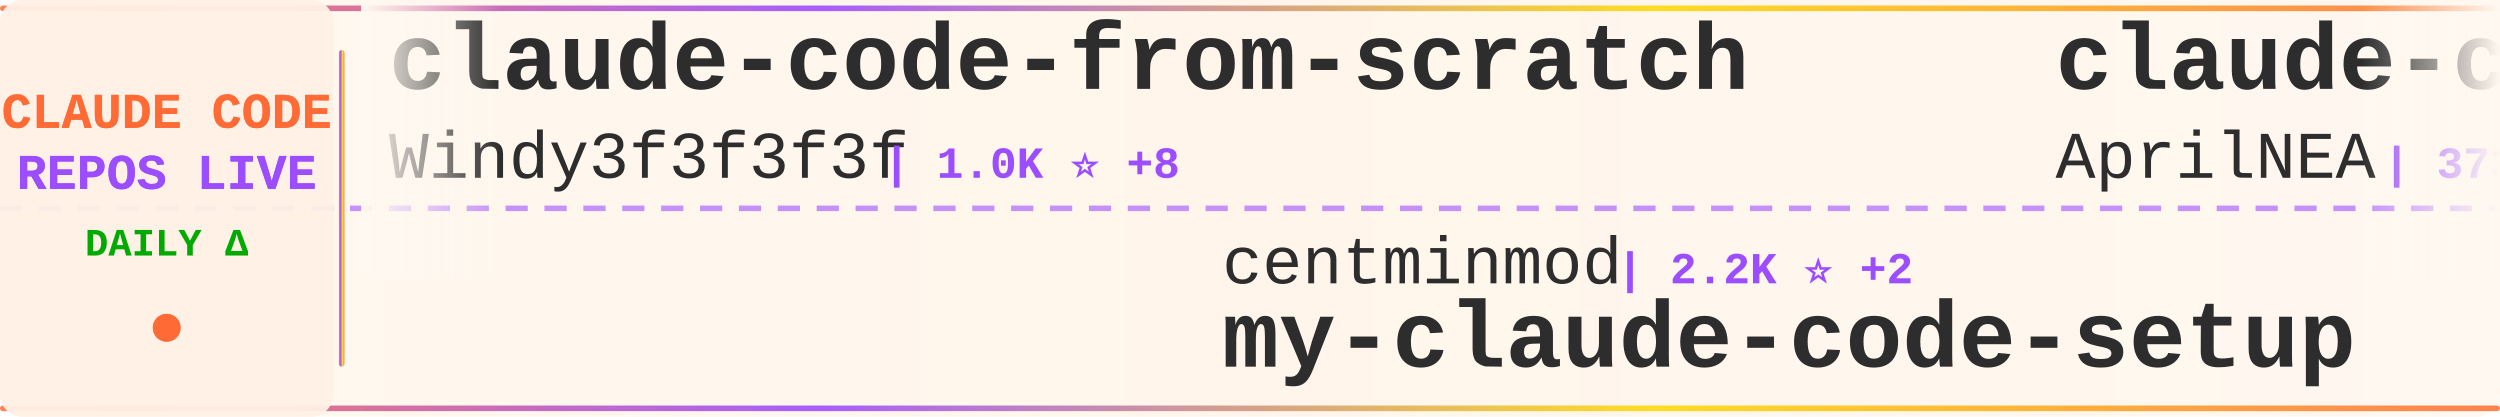
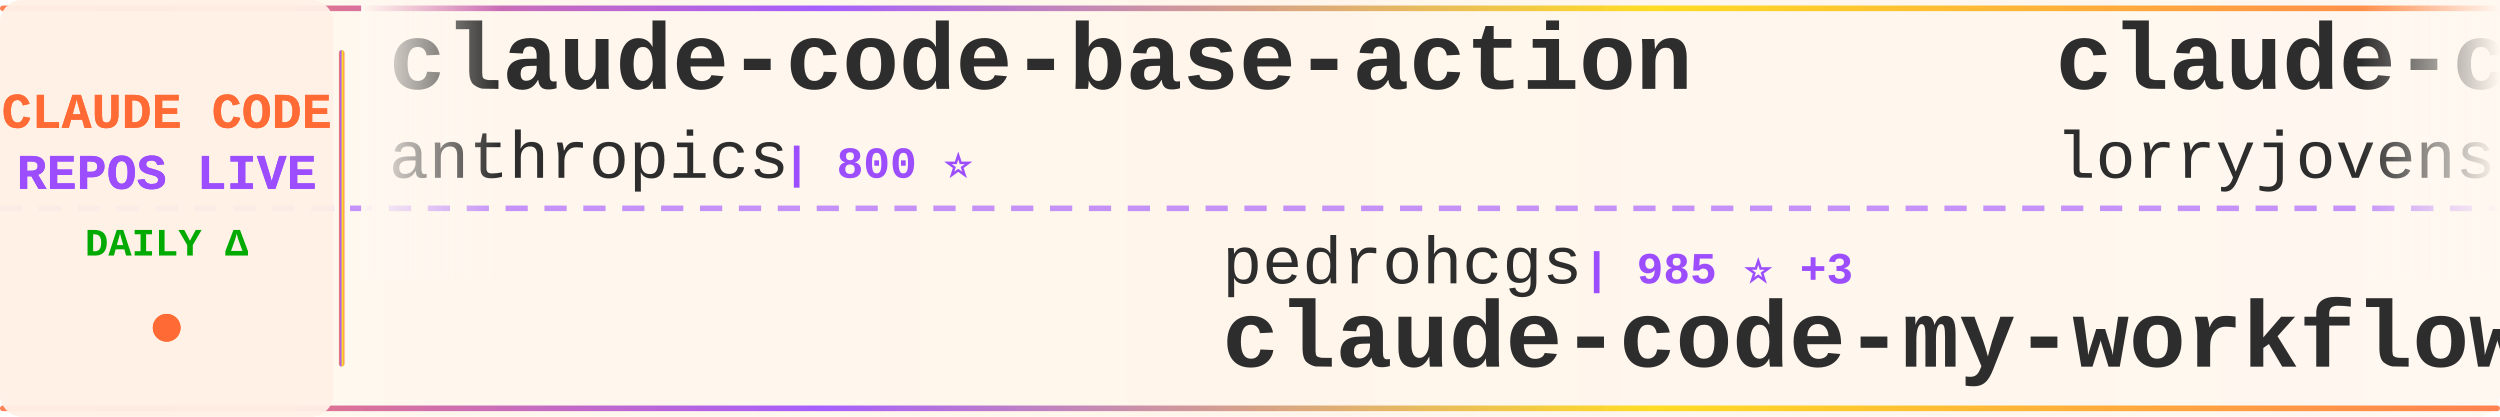
<svg xmlns="http://www.w3.org/2000/svg" width="900" height="150">
  <defs>
    <linearGradient id="tickerBg" x1="0%" y1="0%" x2="100%" y2="0%">
      <stop offset="0%" style="stop-color:#fff8f0;stop-opacity:0.98" />
      <stop offset="50%" style="stop-color:#fff5eb;stop-opacity:1" />
      <stop offset="100%" style="stop-color:#fff8f0;stop-opacity:0.98" />
    </linearGradient>
    <linearGradient id="borderGrad" x1="0%" y1="0%" x2="100%" y2="0%">
      <stop offset="0%" style="stop-color:#FF6B35;stop-opacity:0.85">
        <animate attributeName="stop-opacity" values="0.85;1;0.85" dur="2s" repeatCount="indefinite" />
      </stop>
      <stop offset="33%" style="stop-color:#9C4EFF;stop-opacity:0.9">
        <animate attributeName="stop-opacity" values="0.9;1;0.9" dur="2.2s" repeatCount="indefinite" />
      </stop>
      <stop offset="66%" style="stop-color:#FFD700;stop-opacity:0.85">
        <animate attributeName="stop-opacity" values="0.85;1;0.85" dur="1.8s" repeatCount="indefinite" />
      </stop>
      <stop offset="100%" style="stop-color:#FF6B35;stop-opacity:0.85">
        <animate attributeName="stop-opacity" values="0.85;1;0.85" dur="2s" repeatCount="indefinite" />
      </stop>
    </linearGradient>
    <filter id="textGlow">
      <feGaussianBlur stdDeviation="0.15" result="coloredBlur" />
      <feMerge>
        <feMergeNode in="coloredBlur" />
        <feMergeNode in="SourceGraphic" />
      </feMerge>
    </filter>
    <filter id="metricGlow">
      <feGaussianBlur stdDeviation="0.2" result="coloredBlur" />
      <feMerge>
        <feMergeNode in="coloredBlur" />
        <feMergeNode in="SourceGraphic" />
      </feMerge>
    </filter>
    <linearGradient id="leftFade" x1="0%" y1="0%" x2="100%" y2="0%">
      <stop offset="0%" style="stop-color:#fff8f0;stop-opacity:1" />
      <stop offset="100%" style="stop-color:#fff8f0;stop-opacity:0" />
    </linearGradient>
    <linearGradient id="rightFade" x1="0%" y1="0%" x2="100%" y2="0%">
      <stop offset="0%" style="stop-color:#fff8f0;stop-opacity:0" />
      <stop offset="100%" style="stop-color:#fff8f0;stop-opacity:1" />
    </linearGradient>
  </defs>
  <rect width="900" height="150" fill="url(#tickerBg)" rx="8" />
  <rect x="0" y="2" width="900" height="2" fill="url(#borderGrad)" rx="1" />
  <rect x="0" y="146" width="900" height="2" fill="url(#borderGrad)" rx="1" />
  <line x1="0" y1="75" x2="900" y2="75" stroke="#9C4EFF" stroke-width="2" stroke-dasharray="8 6" opacity="0.6" />
  <rect x="0" y="0" width="120" height="150" fill="#fff0e6" opacity="0.95" rx="8" />
  <text x="60" y="46" font-family="'Courier New', monospace" font-size="18" font-weight="bold" fill="#FF6B35" text-anchor="middle" filter="url(#textGlow)">
    CLAUDE CODE
  </text>
  <text x="60" y="68" font-family="'Courier New', monospace" font-size="18" font-weight="bold" fill="#9C4EFF" text-anchor="middle" filter="url(#textGlow)">
    REPOS LIVE
  </text>
  <text x="60" y="92" font-family="'Courier New', monospace" font-size="14" font-weight="bold" fill="#00aa00" text-anchor="middle">
    DAILY Δ
  </text>
  <circle cx="60" cy="118" r="5" fill="#FF6B35" filter="url(#metricGlow)">
    <animate attributeName="r" values="4;6;4" dur="1.5s" repeatCount="indefinite" />
    <animate attributeName="opacity" values="0.6;1;0.6" dur="1.5s" repeatCount="indefinite" />
  </circle>
  <rect x="122" y="18" width="2" height="114" fill="url(#borderGrad)" rx="1" />
  <clipPath id="tickerClip">
    <rect x="130" y="0" width="770" height="150" />
  </clipPath>
  <g clip-path="url(#tickerClip)">
    <g id="tickerItems">
      <animateTransform attributeName="transform" attributeType="XML" type="translate" from="0 0" to="-3000 0" dur="54s" repeatCount="indefinite" />
      <g transform="translate(0, 0)">
-         <text x="140" y="32" font-family="'Courier New', monospace" font-size="34" font-weight="bold" fill="#2d2d2d">claude-code-from-scratch</text>
-         <text x="140" y="64" font-family="'Courier New', monospace" font-size="24" font-weight="normal" fill="#2d2d2d" opacity="1.0">Windy3f3f3f3f</text>
-         <text x="318" y="64" font-family="'Courier New', monospace" font-size="16" font-weight="bold" fill="#9C4EFF"> | 1.0K ⭐ +8</text>
+         <text x="140" y="32" font-family="'Courier New', monospace" font-size="34" font-weight="bold" fill="#2d2d2d">claude-code-base-action</text>
+         <text x="140" y="64" font-family="'Courier New', monospace" font-size="24" font-weight="normal" fill="#2d2d2d" opacity="1.0">anthropics</text>
+         <text x="282" y="64" font-family="'Courier New', monospace" font-size="16" font-weight="bold" fill="#9C4EFF"> | 800 ⭐</text>
      </g>
      <g transform="translate(300, 0)">
-         <text x="140" y="102" font-family="'Courier New', monospace" font-size="24" font-weight="normal" fill="#2d2d2d" opacity="1.0">centminmod</text>
-         <text x="282" y="102" font-family="'Courier New', monospace" font-size="16" font-weight="bold" fill="#9C4EFF"> | 2.2K ⭐ +2</text>
-         <text x="140" y="132" font-family="'Courier New', monospace" font-size="34" font-weight="bold" fill="#2d2d2d">my-claude-code-setup</text>
+         <text x="140" y="102" font-family="'Courier New', monospace" font-size="24" font-weight="normal" fill="#2d2d2d" opacity="1.0">pedrohcgs</text>
+         <text x="270" y="102" font-family="'Courier New', monospace" font-size="16" font-weight="bold" fill="#9C4EFF"> | 985 ⭐ +3</text>
+         <text x="140" y="132" font-family="'Courier New', monospace" font-size="34" font-weight="bold" fill="#2d2d2d">claude-code-my-workflow</text>
      </g>
      <g transform="translate(600, 0)">
-         <text x="140" y="32" font-family="'Courier New', monospace" font-size="34" font-weight="bold" fill="#2d2d2d">claude-code-source</text>
-         <text x="140" y="64" font-family="'Courier New', monospace" font-size="24" font-weight="normal" fill="#2d2d2d" opacity="1.0">AprilNEA</text>
-         <text x="258" y="64" font-family="'Courier New', monospace" font-size="16" font-weight="bold" fill="#9C4EFF"> | 373 ⭐</text>
+         <text x="140" y="32" font-family="'Courier New', monospace" font-size="34" font-weight="bold" fill="#2d2d2d">claude-code-rust</text>
+         <text x="140" y="64" font-family="'Courier New', monospace" font-size="24" font-weight="normal" fill="#2d2d2d" opacity="1.0">lorryjovens-hub</text>
+         <text x="342" y="64" font-family="'Courier New', monospace" font-size="16" font-weight="bold" fill="#9C4EFF"> | 1.5K ⭐ +12</text>
      </g>
      <g transform="translate(900, 0)">
-         <text x="140" y="102" font-family="'Courier New', monospace" font-size="24" font-weight="normal" fill="#2d2d2d" opacity="1.0">zstmfhy</text>
-         <text x="246" y="102" font-family="'Courier New', monospace" font-size="16" font-weight="bold" fill="#9C4EFF"> | 190 ⭐</text>
-         <text x="140" y="132" font-family="'Courier New', monospace" font-size="34" font-weight="bold" fill="#2d2d2d">Claude-code</text>
+         <text x="140" y="102" font-family="'Courier New', monospace" font-size="24" font-weight="normal" fill="#2d2d2d" opacity="1.0">lintsinghua</text>
+         <text x="294" y="102" font-family="'Courier New', monospace" font-size="16" font-weight="bold" fill="#9C4EFF"> | 2.9K ⭐ +10</text>
+         <text x="140" y="132" font-family="'Courier New', monospace" font-size="34" font-weight="bold" fill="#2d2d2d">claude-code-book</text>
      </g>
      <g transform="translate(1200, 0)">
-         <text x="140" y="32" font-family="'Courier New', monospace" font-size="34" font-weight="bold" fill="#2d2d2d">ralph-claude-code</text>
-         <text x="140" y="64" font-family="'Courier New', monospace" font-size="24" font-weight="normal" fill="#2d2d2d" opacity="1.0">frankbria</text>
-         <text x="270" y="64" font-family="'Courier New', monospace" font-size="16" font-weight="bold" fill="#9C4EFF"> | 8.8K ⭐ +14</text>
+         <text x="140" y="32" font-family="'Courier New', monospace" font-size="34" font-weight="bold" fill="#2d2d2d">ClaudeCodeAgents</text>
+         <text x="140" y="64" font-family="'Courier New', monospace" font-size="24" font-weight="normal" fill="#2d2d2d" opacity="1.0">darcyegb</text>
+         <text x="258" y="64" font-family="'Courier New', monospace" font-size="16" font-weight="bold" fill="#9C4EFF"> | 673 ⭐ +1</text>
      </g>
      <g transform="translate(1500, 0)">
-         <text x="140" y="102" font-family="'Courier New', monospace" font-size="24" font-weight="normal" fill="#2d2d2d" opacity="1.0">777genius</text>
-         <text x="270" y="102" font-family="'Courier New', monospace" font-size="16" font-weight="bold" fill="#9C4EFF"> | 899 ⭐</text>
-         <text x="140" y="132" font-family="'Courier New', monospace" font-size="34" font-weight="bold" fill="#2d2d2d">claude-code-source-code</text>
+         <text x="140" y="102" font-family="'Courier New', monospace" font-size="24" font-weight="normal" fill="#2d2d2d" opacity="1.0">shareAI-lab</text>
+         <text x="294" y="102" font-family="'Courier New', monospace" font-size="16" font-weight="bold" fill="#9C4EFF"> | 56.5K ⭐ +207</text>
+         <text x="140" y="132" font-family="'Courier New', monospace" font-size="34" font-weight="bold" fill="#2d2d2d">learn-claude-code</text>
      </g>
      <g transform="translate(1800, 0)">
+         <text x="140" y="32" font-family="'Courier New', monospace" font-size="34" font-weight="bold" fill="#2d2d2d">claude-code-sourcemap</text>
+         <text x="140" y="64" font-family="'Courier New', monospace" font-size="24" font-weight="normal" fill="#2d2d2d" opacity="1.0">ChinaSiro</text>
+         <text x="270" y="64" font-family="'Courier New', monospace" font-size="16" font-weight="bold" fill="#9C4EFF"> | 9.0K ⭐ +12</text>
+       </g>
+       <g transform="translate(2100, 0)">
+         <text x="140" y="102" font-family="'Courier New', monospace" font-size="24" font-weight="normal" fill="#2d2d2d" opacity="1.0">Yeachan-Heo</text>
+         <text x="294" y="102" font-family="'Courier New', monospace" font-size="16" font-weight="bold" fill="#9C4EFF"> | 31.3K ⭐ +145</text>
+         <text x="140" y="132" font-family="'Courier New', monospace" font-size="34" font-weight="bold" fill="#2d2d2d">oh-my-claudecode</text>
+       </g>
+       <g transform="translate(2400, 0)">
        <text x="140" y="32" font-family="'Courier New', monospace" font-size="34" font-weight="bold" fill="#2d2d2d">claude-code-security-rev...</text>
        <text x="140" y="64" font-family="'Courier New', monospace" font-size="24" font-weight="normal" fill="#2d2d2d" opacity="1.0">anthropics</text>
        <text x="282" y="64" font-family="'Courier New', monospace" font-size="16" font-weight="bold" fill="#9C4EFF"> | 4.4K ⭐ +10</text>
      </g>
-       <g transform="translate(2100, 0)">
-         <text x="140" y="102" font-family="'Courier New', monospace" font-size="24" font-weight="normal" fill="#2d2d2d" opacity="1.0">rohitg00</text>
-         <text x="258" y="102" font-family="'Courier New', monospace" font-size="16" font-weight="bold" fill="#9C4EFF"> | 1.4K ⭐ +10</text>
-         <text x="140" y="132" font-family="'Courier New', monospace" font-size="34" font-weight="bold" fill="#2d2d2d">awesome-claude-code-tool...</text>
+       <g transform="translate(2700, 0)">
+         <text x="140" y="102" font-family="'Courier New', monospace" font-size="24" font-weight="normal" fill="#2d2d2d" opacity="1.0">wanshuiyin</text>
+         <text x="282" y="102" font-family="'Courier New', monospace" font-size="16" font-weight="bold" fill="#9C4EFF"> | 7.5K ⭐ +63</text>
+         <text x="140" y="132" font-family="'Courier New', monospace" font-size="34" font-weight="bold" fill="#2d2d2d">Auto-claude-code-researc...</text>
      </g>
-       <g transform="translate(2400, 0)">
+       <g transform="translate(3000, 0)">
        <text x="140" y="32" font-family="'Courier New', monospace" font-size="34" font-weight="bold" fill="#2d2d2d">claude-code-base-action</text>
        <text x="140" y="64" font-family="'Courier New', monospace" font-size="24" font-weight="normal" fill="#2d2d2d" opacity="1.0">anthropics</text>
        <text x="282" y="64" font-family="'Courier New', monospace" font-size="16" font-weight="bold" fill="#9C4EFF"> | 800 ⭐</text>
      </g>
-       <g transform="translate(2700, 0)">
-         <text x="140" y="102" font-family="'Courier New', monospace" font-size="24" font-weight="normal" fill="#2d2d2d" opacity="1.0">Pimzino</text>
-         <text x="246" y="102" font-family="'Courier New', monospace" font-size="16" font-weight="bold" fill="#9C4EFF"> | 3.7K ⭐ +3</text>
-         <text x="140" y="132" font-family="'Courier New', monospace" font-size="34" font-weight="bold" fill="#2d2d2d">claude-code-spec-workflo...</text>
-       </g>
-       <g transform="translate(3000, 0)">
-         <text x="140" y="32" font-family="'Courier New', monospace" font-size="34" font-weight="bold" fill="#2d2d2d">claude-code-from-scratch</text>
-         <text x="140" y="64" font-family="'Courier New', monospace" font-size="24" font-weight="normal" fill="#2d2d2d" opacity="1.0">Windy3f3f3f3f</text>
-         <text x="318" y="64" font-family="'Courier New', monospace" font-size="16" font-weight="bold" fill="#9C4EFF"> | 1.0K ⭐ +8</text>
-       </g>
      <g transform="translate(3300, 0)">
-         <text x="140" y="102" font-family="'Courier New', monospace" font-size="24" font-weight="normal" fill="#2d2d2d" opacity="1.0">centminmod</text>
-         <text x="282" y="102" font-family="'Courier New', monospace" font-size="16" font-weight="bold" fill="#9C4EFF"> | 2.2K ⭐ +2</text>
-         <text x="140" y="132" font-family="'Courier New', monospace" font-size="34" font-weight="bold" fill="#2d2d2d">my-claude-code-setup</text>
+         <text x="140" y="102" font-family="'Courier New', monospace" font-size="24" font-weight="normal" fill="#2d2d2d" opacity="1.0">pedrohcgs</text>
+         <text x="270" y="102" font-family="'Courier New', monospace" font-size="16" font-weight="bold" fill="#9C4EFF"> | 985 ⭐ +3</text>
+         <text x="140" y="132" font-family="'Courier New', monospace" font-size="34" font-weight="bold" fill="#2d2d2d">claude-code-my-workflow</text>
      </g>
      <g transform="translate(3600, 0)">
-         <text x="140" y="32" font-family="'Courier New', monospace" font-size="34" font-weight="bold" fill="#2d2d2d">claude-code-source</text>
-         <text x="140" y="64" font-family="'Courier New', monospace" font-size="24" font-weight="normal" fill="#2d2d2d" opacity="1.0">AprilNEA</text>
-         <text x="258" y="64" font-family="'Courier New', monospace" font-size="16" font-weight="bold" fill="#9C4EFF"> | 373 ⭐</text>
+         <text x="140" y="32" font-family="'Courier New', monospace" font-size="34" font-weight="bold" fill="#2d2d2d">claude-code-rust</text>
+         <text x="140" y="64" font-family="'Courier New', monospace" font-size="24" font-weight="normal" fill="#2d2d2d" opacity="1.0">lorryjovens-hub</text>
+         <text x="342" y="64" font-family="'Courier New', monospace" font-size="16" font-weight="bold" fill="#9C4EFF"> | 1.5K ⭐ +12</text>
      </g>
      <g transform="translate(3900, 0)">
-         <text x="140" y="102" font-family="'Courier New', monospace" font-size="24" font-weight="normal" fill="#2d2d2d" opacity="1.0">zstmfhy</text>
-         <text x="246" y="102" font-family="'Courier New', monospace" font-size="16" font-weight="bold" fill="#9C4EFF"> | 190 ⭐</text>
-         <text x="140" y="132" font-family="'Courier New', monospace" font-size="34" font-weight="bold" fill="#2d2d2d">Claude-code</text>
+         <text x="140" y="102" font-family="'Courier New', monospace" font-size="24" font-weight="normal" fill="#2d2d2d" opacity="1.0">lintsinghua</text>
+         <text x="294" y="102" font-family="'Courier New', monospace" font-size="16" font-weight="bold" fill="#9C4EFF"> | 2.9K ⭐ +10</text>
+         <text x="140" y="132" font-family="'Courier New', monospace" font-size="34" font-weight="bold" fill="#2d2d2d">claude-code-book</text>
      </g>
    </g>
  </g>
  <rect x="130" y="0" width="50" height="100" fill="url(#leftFade)" />
  <rect x="850" y="0" width="50" height="100" fill="url(#rightFade)" />
</svg>
